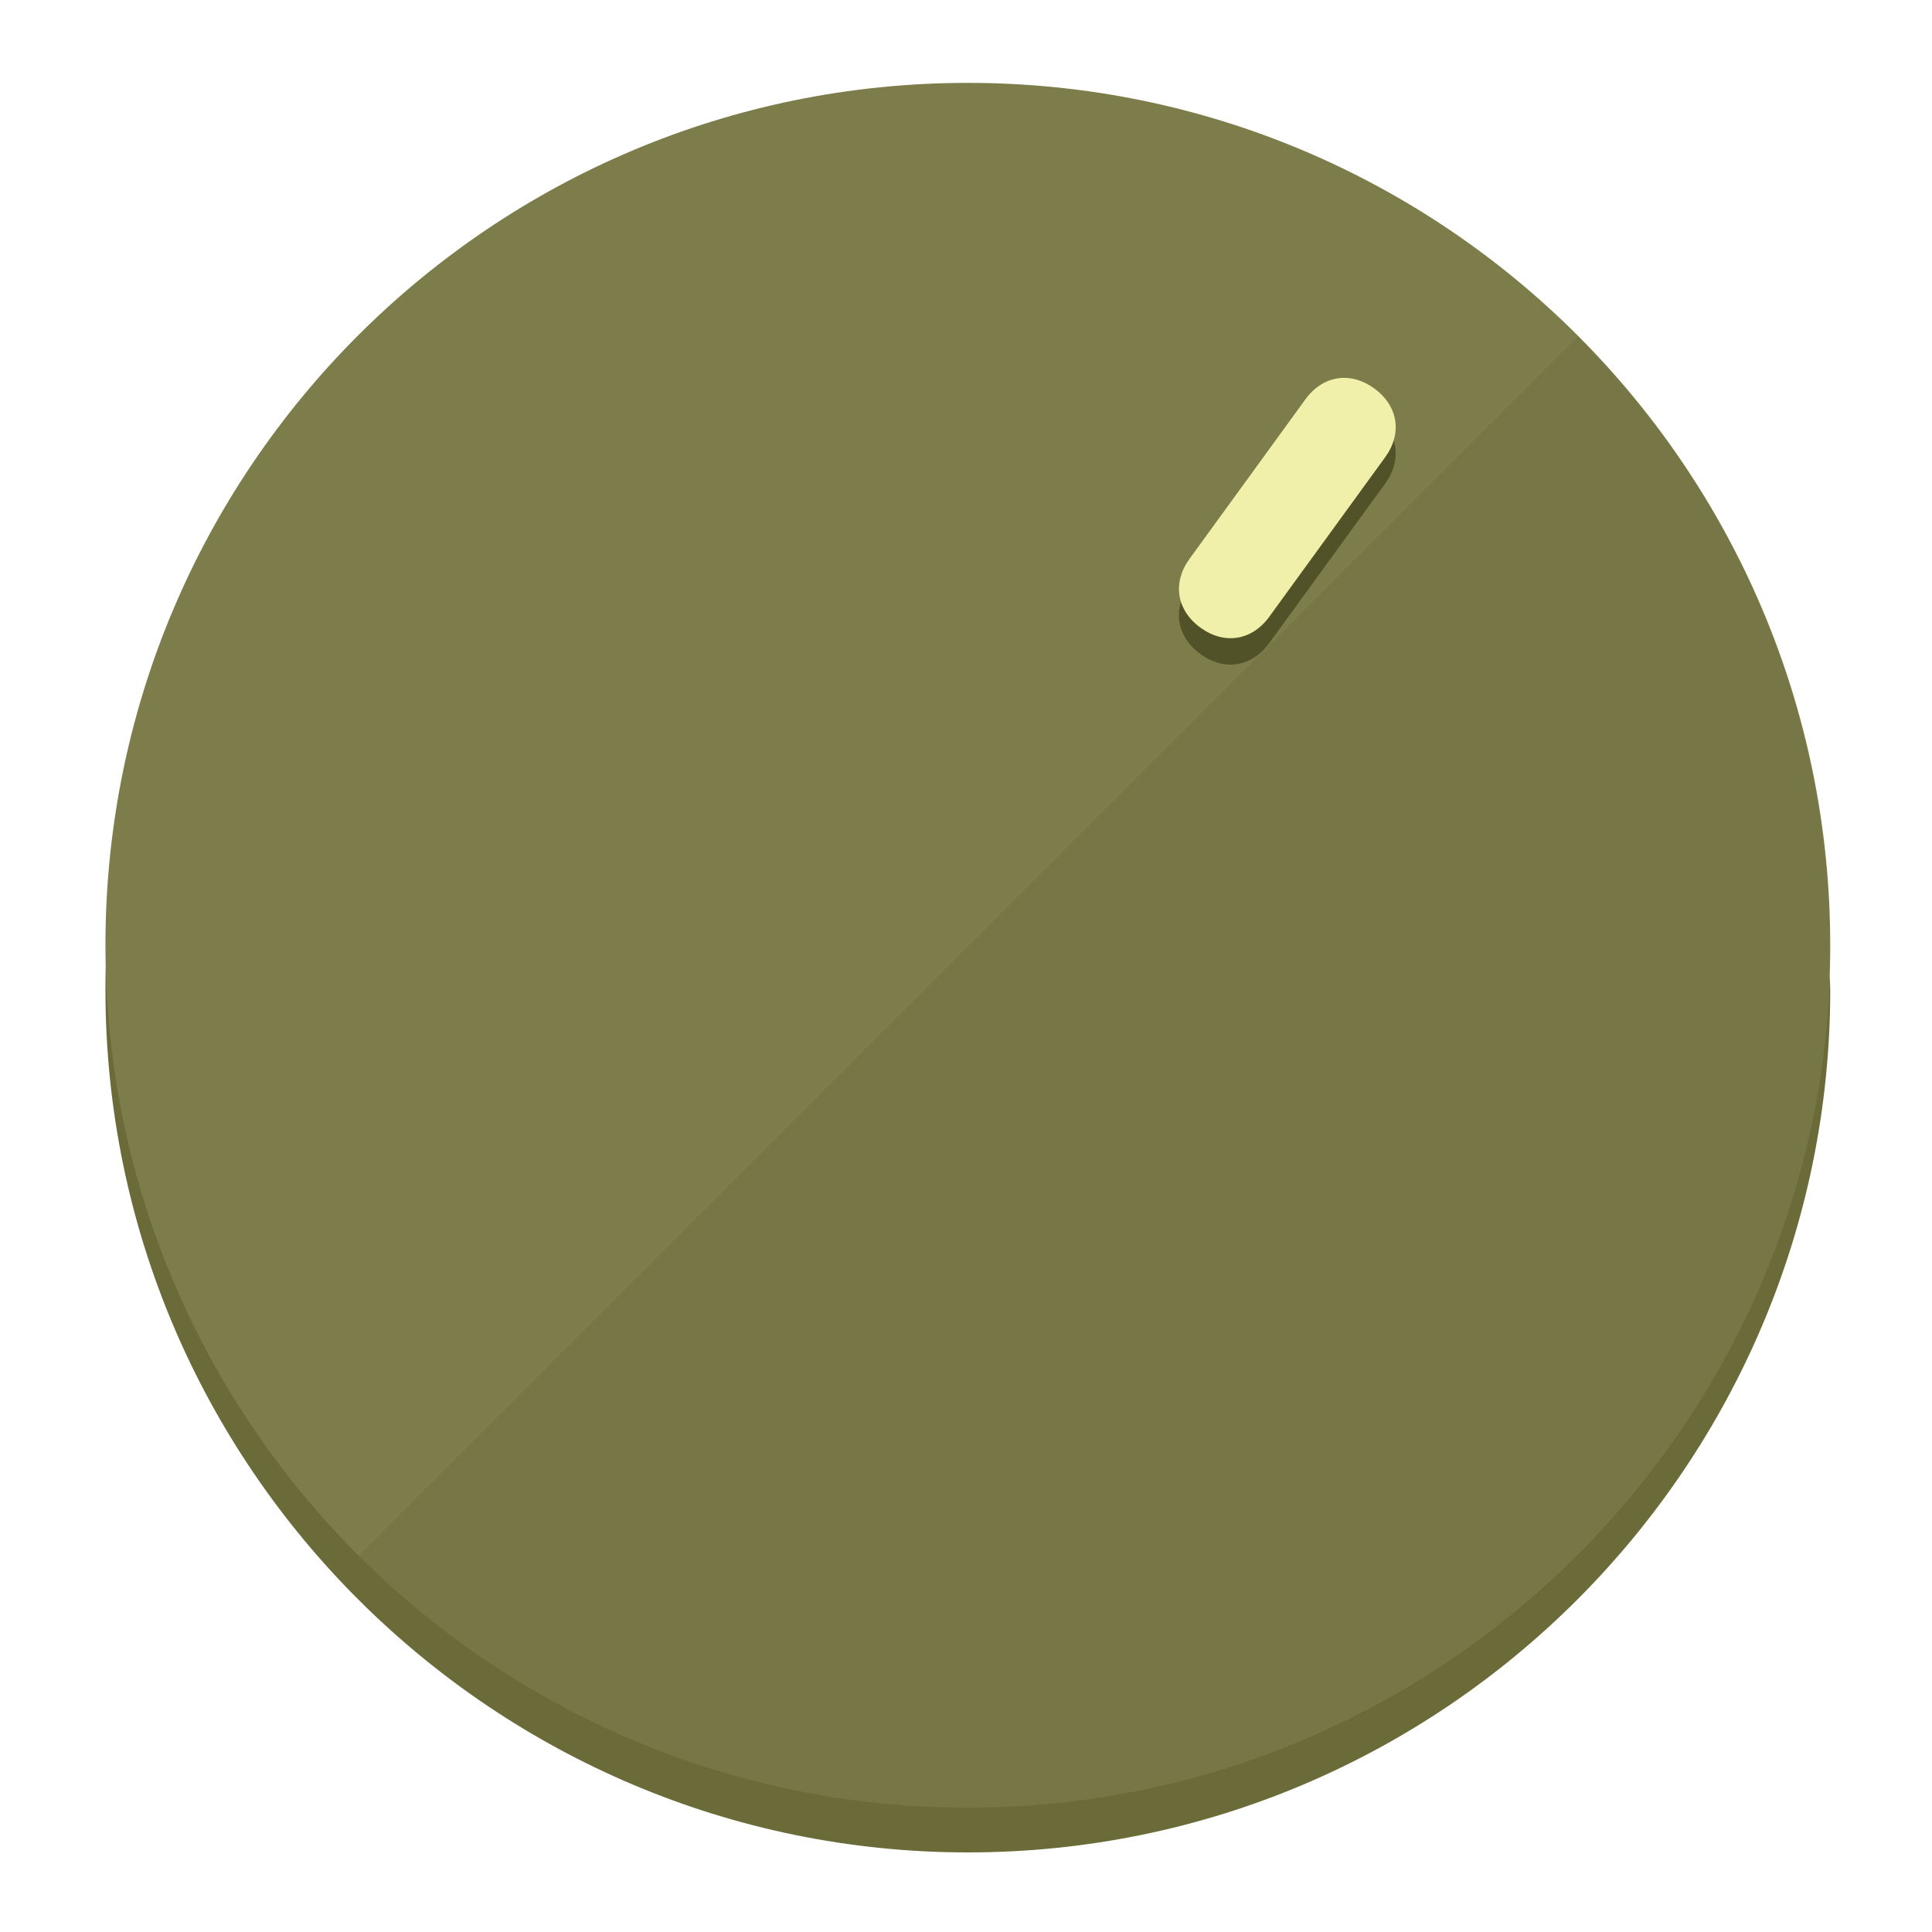
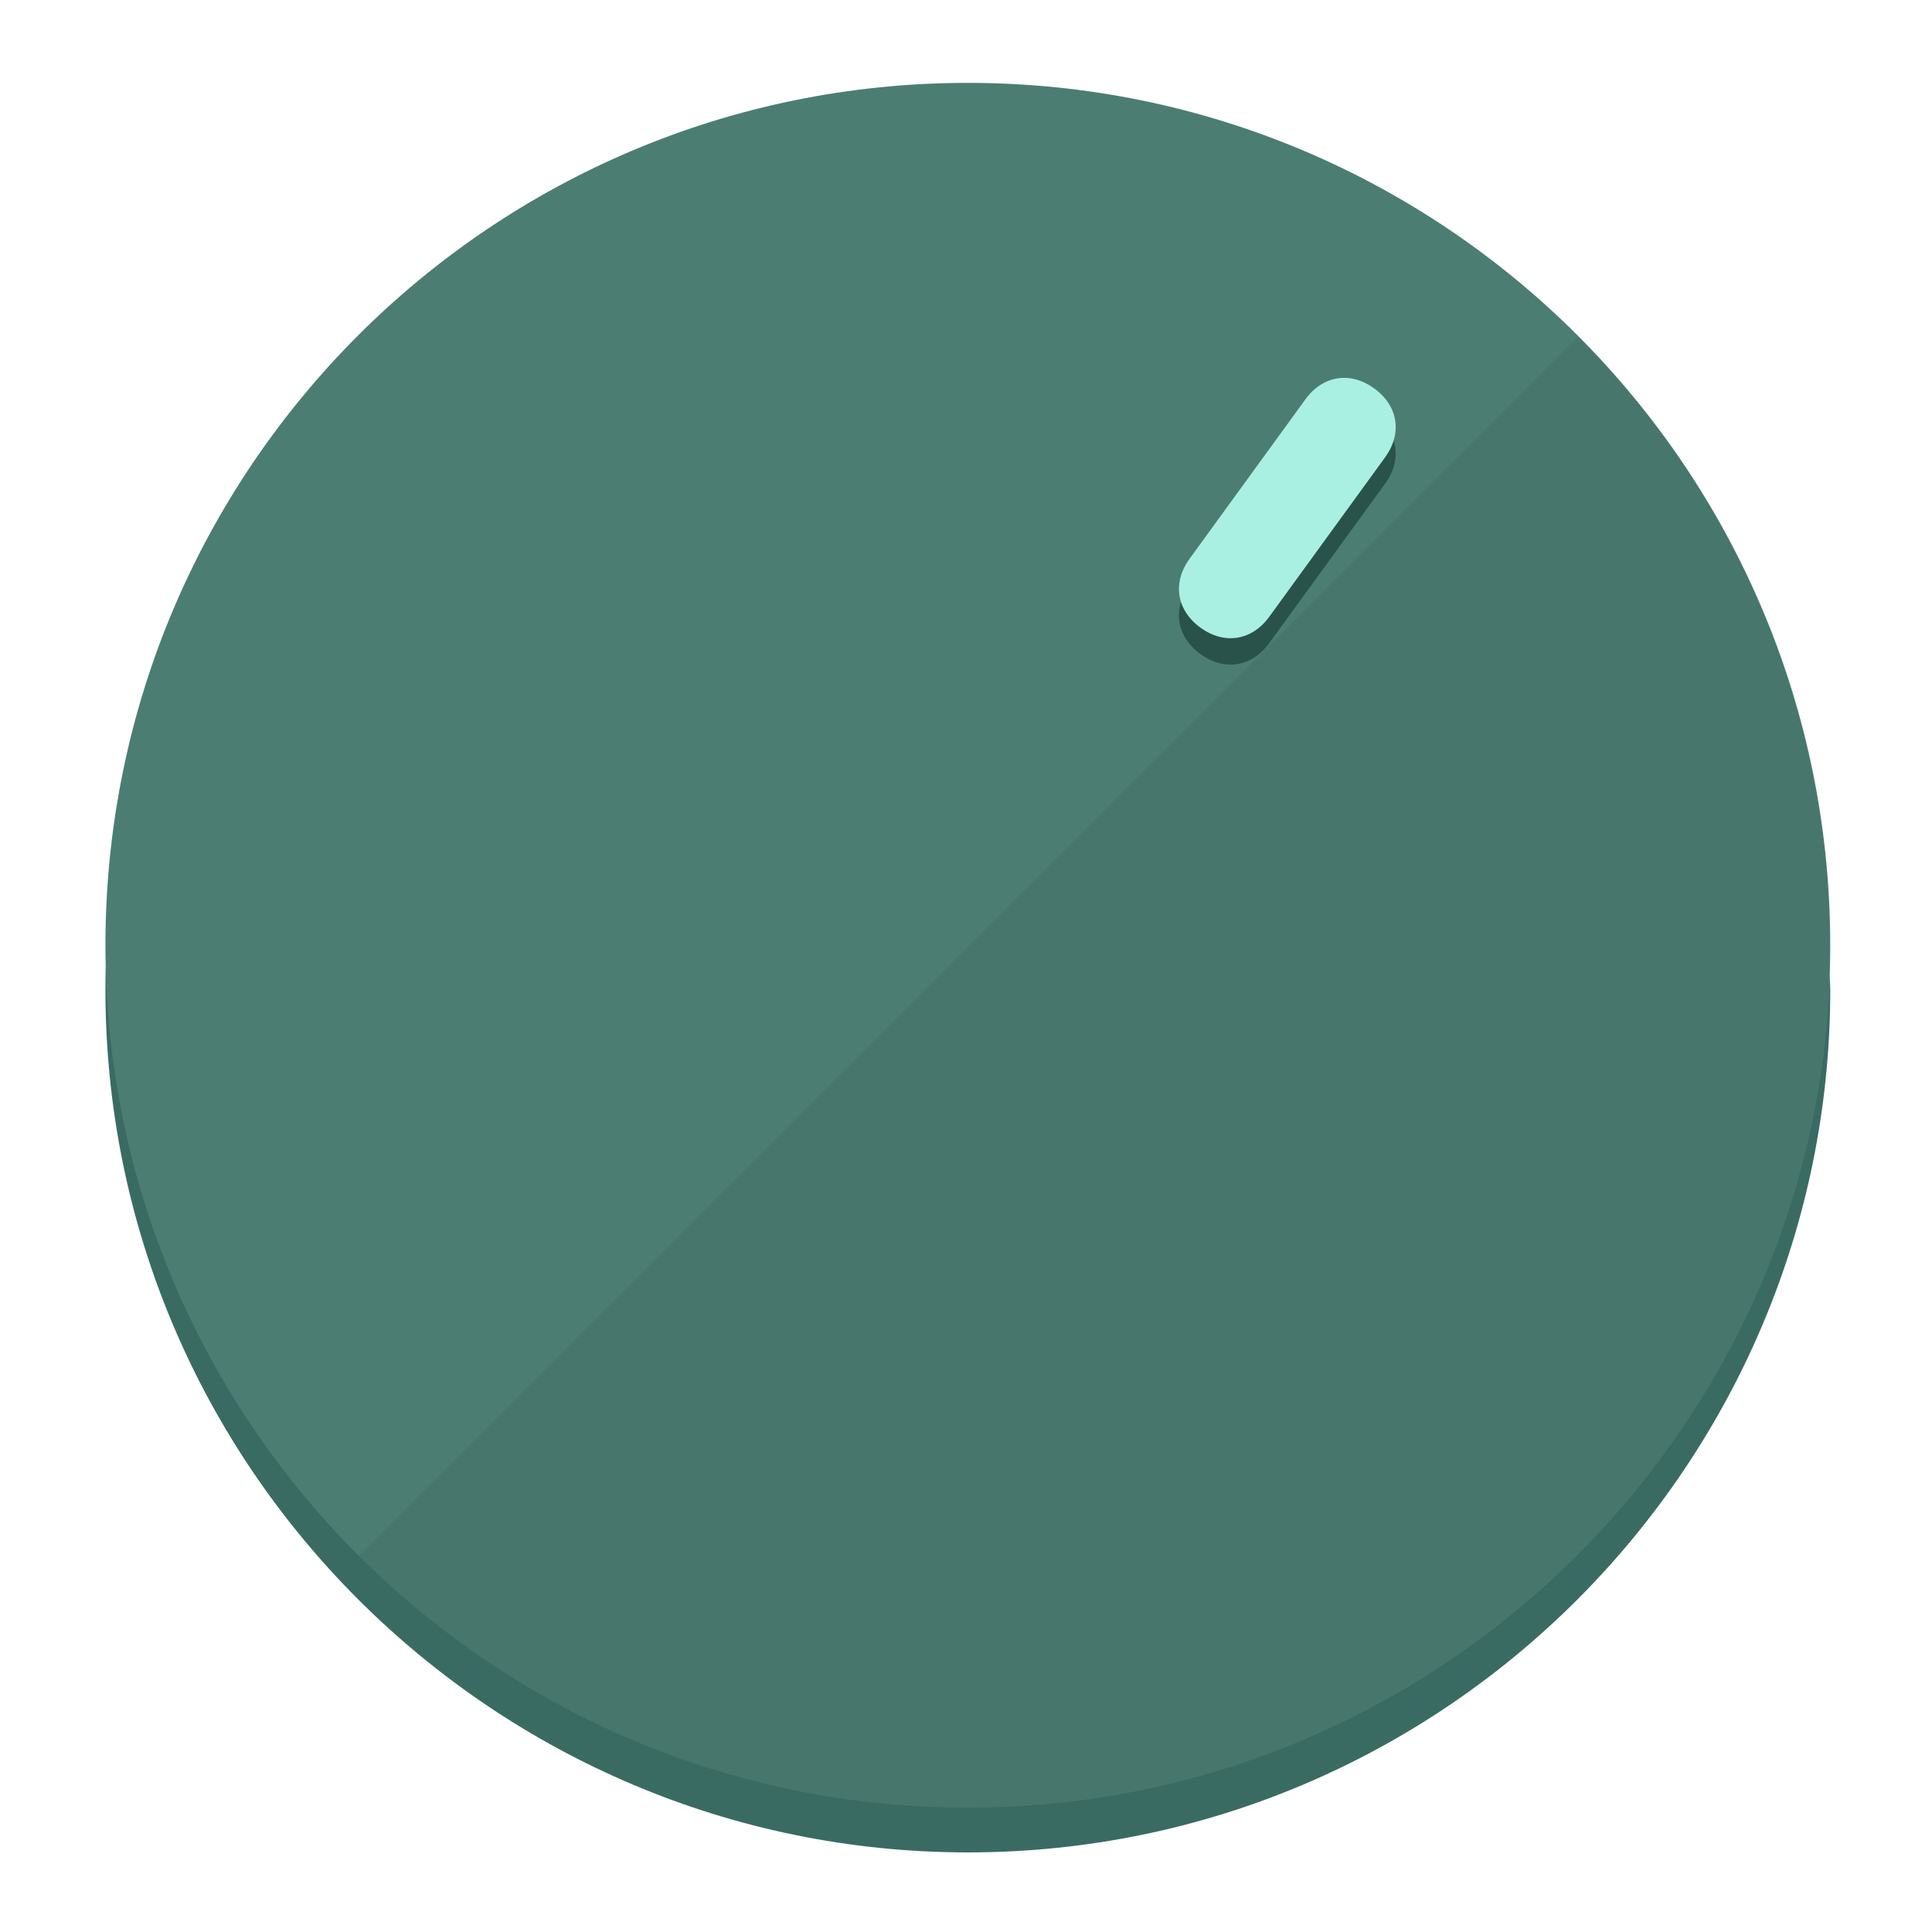
<svg xmlns="http://www.w3.org/2000/svg" height="120px" width="120px" version="1.1" id="Layer_1" viewBox="0 0 496.8 496.8" xml:space="preserve">
  <defs id="defs23" />
  <g id="g3158">
-     <path style="display:inline;fill:#6B6B3A;fill-opacity:1;stroke-width:1.584" d="m 248.875,445.92 c 116.582,0 212.89,-91.238 220.493,-205.286 0,5.069 1.267,8.87 1.267,13.939 0,121.651 -98.842,221.76 -221.76,221.76 -121.651,0 -221.76,-98.842 -221.76,-221.76 0,-5.069 0,-8.87 1.267,-13.939 7.603,114.048 103.91,205.286 220.493,205.286 z" id="path8" />
-     <circle style="display:inline;fill:#7D7D4B;fill-opacity:1;stroke-width:1.584" cx="248.875" cy="243.071" r="221.76" id="circle12" />
-     <path style="display:inline;fill:#525229;fill-opacity:0.154;stroke-width:1.587" d="m 405.744,86.606 c 86.308,86.308 86.308,227.193 0,313.5 -86.308,86.308 -227.193,86.308 -313.5,0" id="path14" />
+     <path style="display:inline;fill:#3A6B62;fill-opacity:1;stroke-width:1.584" d="m 248.875,445.92 c 116.582,0 212.89,-91.238 220.493,-205.286 0,5.069 1.267,8.87 1.267,13.939 0,121.651 -98.842,221.76 -221.76,221.76 -121.651,0 -221.76,-98.842 -221.76,-221.76 0,-5.069 0,-8.87 1.267,-13.939 7.603,114.048 103.91,205.286 220.493,205.286 z" id="path8" />
+     <circle style="display:inline;fill:#4B7D73;fill-opacity:1;stroke-width:1.584" cx="248.875" cy="243.071" r="221.76" id="circle12" />
+     <path style="display:inline;fill:#29524A;fill-opacity:0.154;stroke-width:1.587" d="m 405.744,86.606 c 86.308,86.308 86.308,227.193 0,313.5 -86.308,86.308 -227.193,86.308 -313.5,0" id="path14" />
  </g>
  <g id="g3198">
    <circle style="display:none;fill:#000000;fill-opacity:0;stroke-width:1.584" cx="344.188" cy="51.017" r="221.76" id="circle12-3" transform="rotate(36)" />
-     <path style="display:inline;fill:#525229;fill-opacity:1;stroke-width:1.584" d="m 326.375,165.375 c -4.469,6.151 -11.549,7.272 -17.7,2.803 v 0 c -6.151,-4.469 -7.273,-11.549 -2.803,-17.7 l 29.794,-41.007 c 4.469,-6.151 11.549,-7.272 17.7,-2.803 v 0 c 6.151,4.469 7.272,11.549 2.803,17.7 z" id="path3789" />
-     <path style="display:inline;fill:#F0F0AA;stroke-width:1.584" d="m 326.385,158.59 c -4.469,6.151 -11.549,7.272 -17.7,2.803 v 0 c -6.151,-4.469 -7.272,-11.549 -2.803,-17.7 l 29.794,-41.007 c 4.469,-6.151 11.549,-7.273 17.7,-2.803 v 0 c 6.151,4.469 7.272,11.549 2.803,17.7 z" id="path915" />
+     <path style="display:inline;fill:#29524A;fill-opacity:1;stroke-width:1.584" d="m 326.375,165.375 c -4.469,6.151 -11.549,7.272 -17.7,2.803 v 0 c -6.151,-4.469 -7.273,-11.549 -2.803,-17.7 l 29.794,-41.007 c 4.469,-6.151 11.549,-7.272 17.7,-2.803 v 0 c 6.151,4.469 7.272,11.549 2.803,17.7 z" id="path3789" />
+     <path style="display:inline;fill:#AAF0E2;stroke-width:1.584" d="m 326.385,158.59 c -4.469,6.151 -11.549,7.272 -17.7,2.803 v 0 c -6.151,-4.469 -7.272,-11.549 -2.803,-17.7 l 29.794,-41.007 c 4.469,-6.151 11.549,-7.273 17.7,-2.803 v 0 c 6.151,4.469 7.272,11.549 2.803,17.7 z" id="path915" />
  </g>
</svg>
